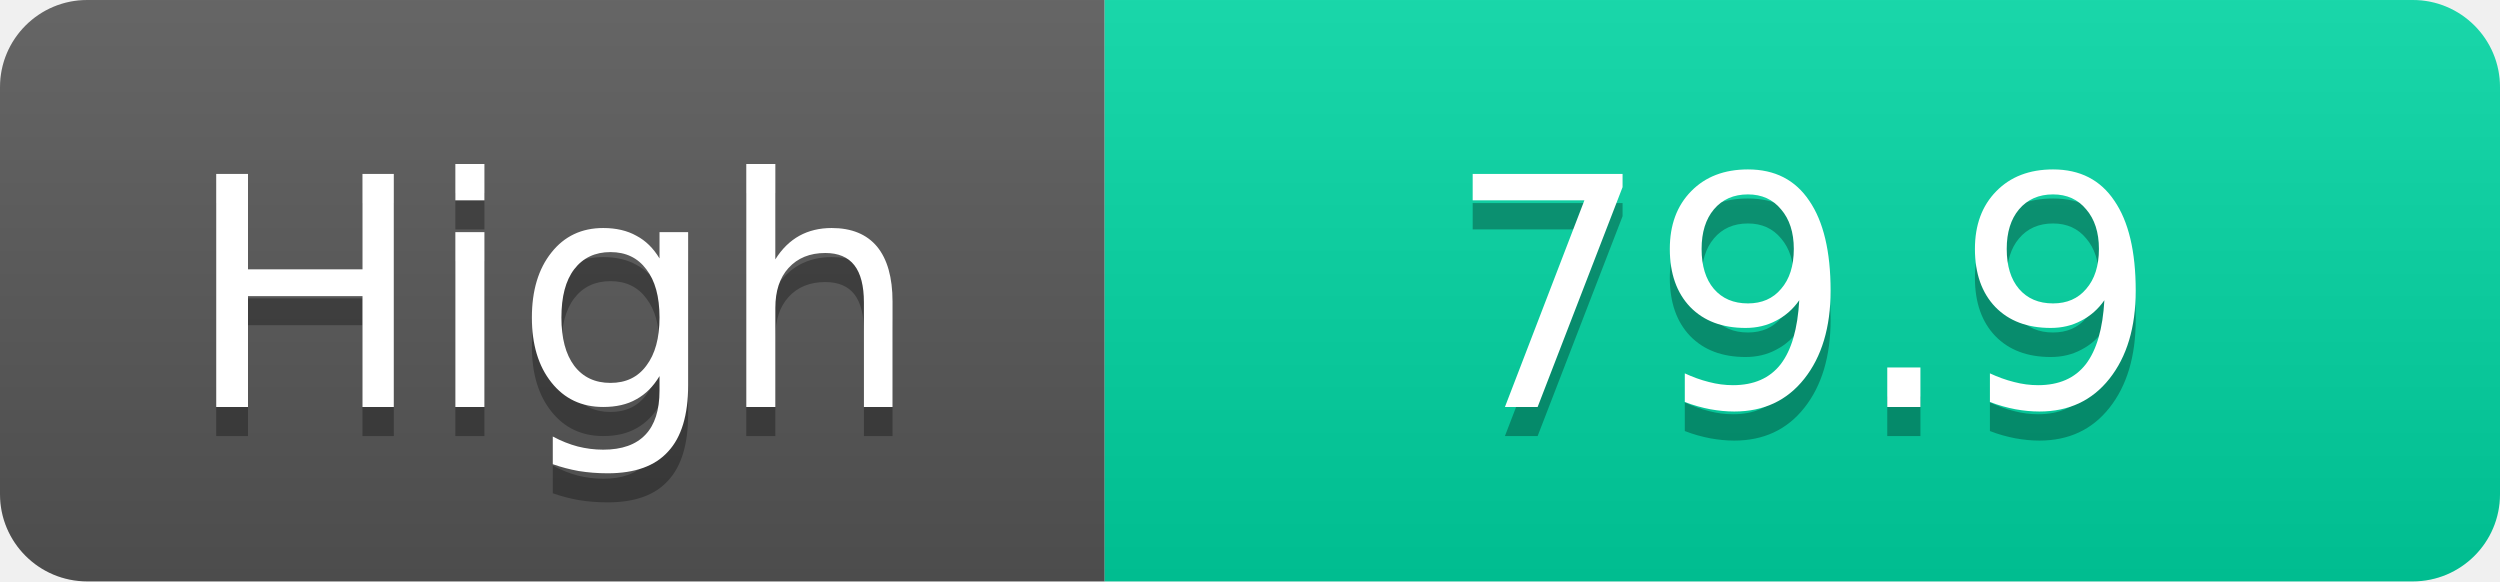
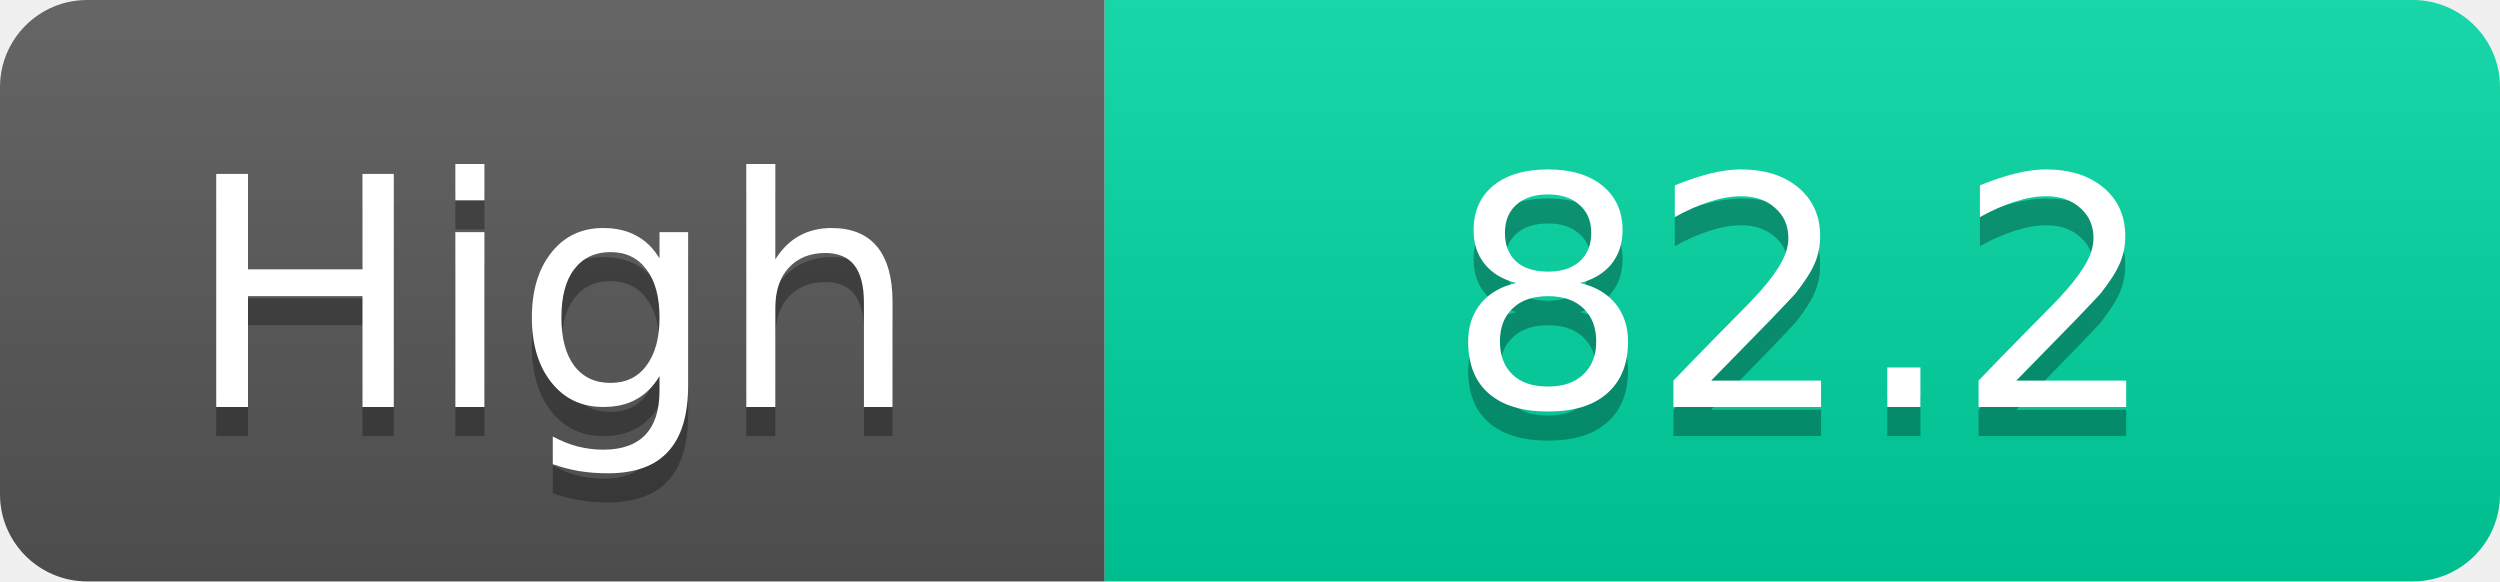
<svg xmlns="http://www.w3.org/2000/svg" width="86" height="20">
  <linearGradient id="s" x2="0" y2="100%">
    <stop offset="0" stop-color="#fff" stop-opacity=".1" />
    <stop offset="1" stop-opacity=".1" />
  </linearGradient>
  <clipPath id="r">
    <rect width="86" height="20" rx="3" fill="#fff" />
  </clipPath>
  <g clip-path="url(#r)">
    <rect width="38" height="20" fill="#555" />
    <rect x="38" width="48" height="20" fill="#00d2a0" />
    <rect width="86" height="20" fill="url(#s)" />
  </g>
  <g fill="#fff" text-anchor="middle" font-family="Verdana,Geneva,DejaVu Sans,sans-serif" text-rendering="geometricPrecision" font-size="11">
    <text x="19.0" y="15" fill="#010101" fill-opacity=".3">High</text>
    <text x="19.0" y="14">High</text>
-     <text x="62.0" y="15" fill="#010101" fill-opacity=".3">79.9</text>
-     <text x="62.0" y="14">79.9</text>
+     <text x="62.0" y="15" fill="#010101" fill-opacity=".3">82.2</text>
+     <text x="62.0" y="14">82.2</text>
  </g>
</svg>
